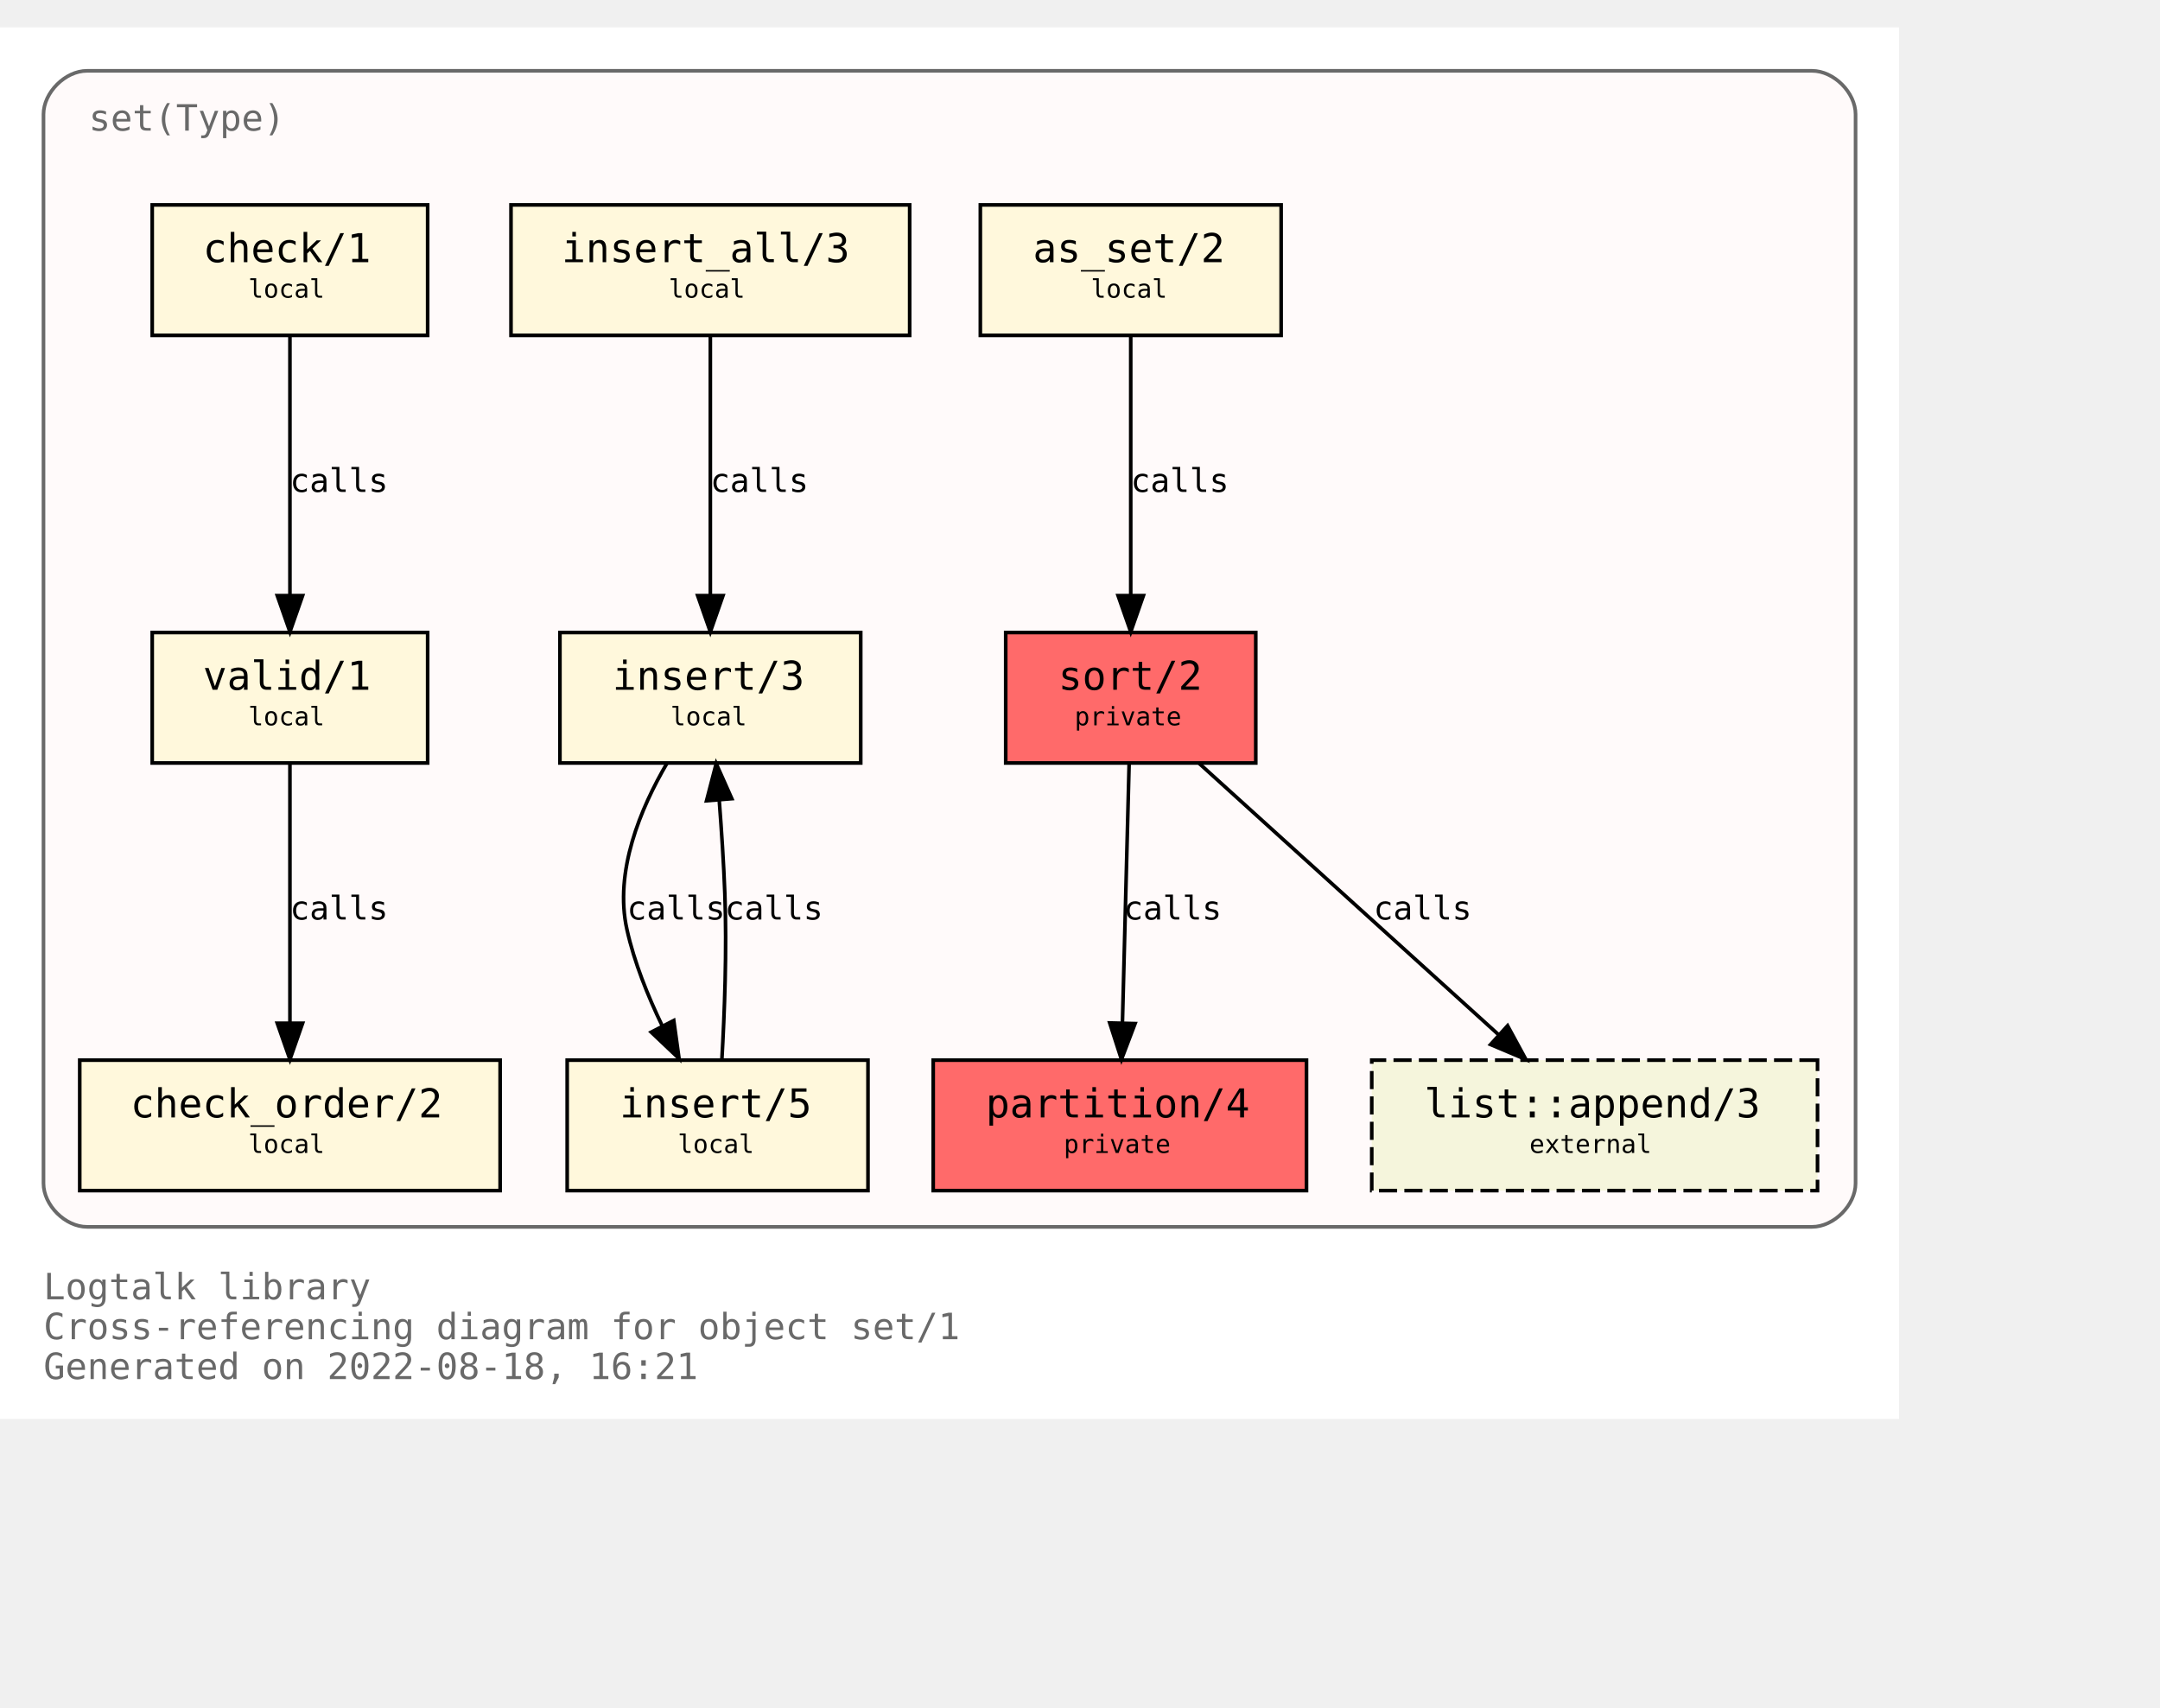
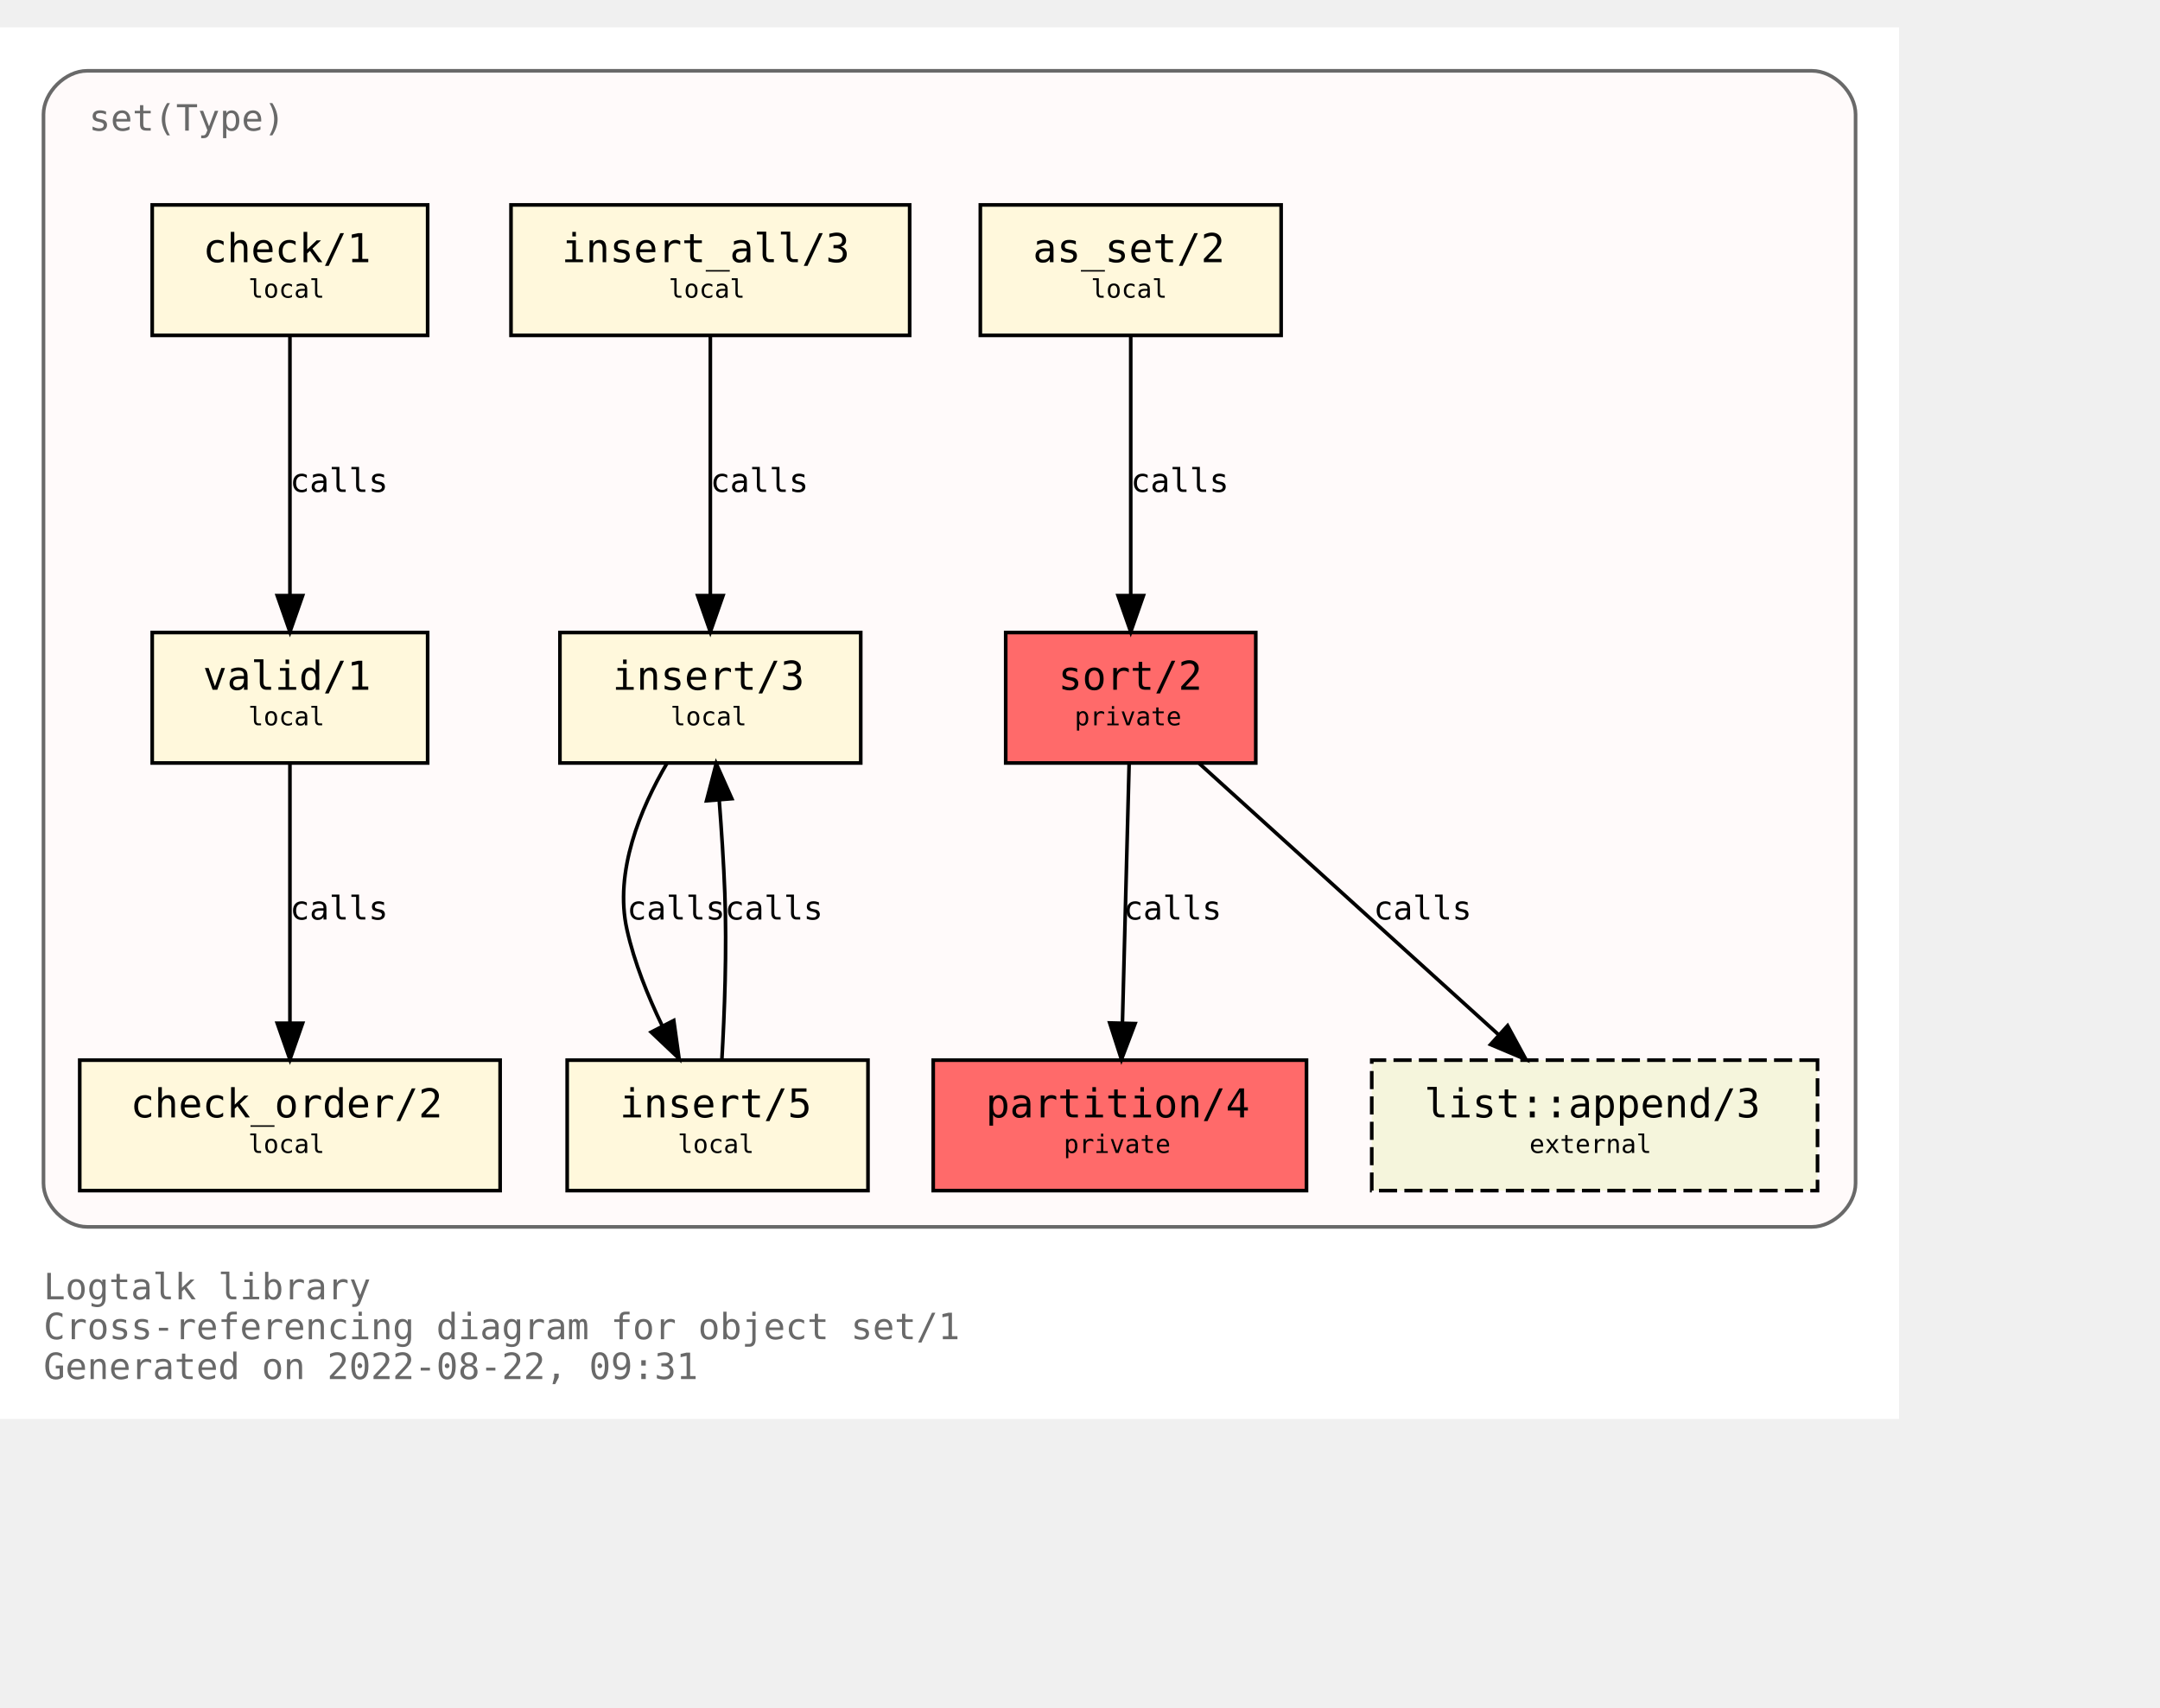
<svg xmlns="http://www.w3.org/2000/svg" xmlns:xlink="http://www.w3.org/1999/xlink" width="668pt" height="528pt" viewBox="72.00 72.00 596.00 456.00">
  <g id="graph0" class="graph" transform="scale(1 1) rotate(0) translate(76 452)">
    <polygon fill="white" stroke="transparent" points="-4,4 -4,-380 520,-380 520,4 -4,4" />
    <text text-anchor="start" x="8" y="-29" font-family="Monospace" font-size="10.00" fill="dimgray">Logtalk library</text>
    <text text-anchor="start" x="8" y="-18" font-family="Monospace" font-size="10.00" fill="dimgray">Cross-referencing diagram for object set/1</text>
-     <text text-anchor="start" x="8" y="-7" font-family="Monospace" font-size="10.00" fill="dimgray">Generated on 2022-08-18, 16:21</text>
+     <text text-anchor="start" x="8" y="-7" font-family="Monospace" font-size="10.00" fill="dimgray">Generated on 2022-08-22, 09:31</text>
    <g id="clust1" class="cluster">
      <g id="a_clust1">
        <a xlink:title="set(Type)">
          <path fill="snow" stroke="dimgray" d="M20,-49C20,-49 496,-49 496,-49 502,-49 508,-55 508,-61 508,-61 508,-356 508,-356 508,-362 502,-368 496,-368 496,-368 20,-368 20,-368 14,-368 8,-362 8,-356 8,-356 8,-61 8,-61 8,-55 14,-49 20,-49" />
          <g id="a_clust1_0">
-             <a xlink:href="https://github.com/LogtalkDotOrg/logtalk3/tree/07af43863457fce14a1db8fe3e021d42ed319773/library/sets/set1.lgt" xlink:title="https://github.com/LogtalkDotOrg/logtalk3/tree/07af43863457fce14a1db8fe3e021d42ed319773/library/sets/set1.lgt">
+             <a xlink:href="https://github.com/LogtalkDotOrg/logtalk3/tree/7d0febd5583473135f91d83814717103e0062cf6/library/sets/set1.lgt" xlink:title="https://github.com/LogtalkDotOrg/logtalk3/tree/7d0febd5583473135f91d83814717103e0062cf6/library/sets/set1.lgt">
              <text text-anchor="start" x="20.5" y="-351.5" font-family="Monospace" font-size="10.00" fill="dimgray">set(Type)</text>
            </a>
          </g>
        </a>
      </g>
    </g>
    <g id="node1" class="node">
      <g id="a_node1">
-         <a xlink:href="https://github.com/LogtalkDotOrg/logtalk3/tree/07af43863457fce14a1db8fe3e021d42ed319773/library/sets/set1.lgt#L33" xlink:title="https://github.com/LogtalkDotOrg/logtalk3/tree/07af43863457fce14a1db8fe3e021d42ed319773/library/sets/set1.lgt#L33">
+         <a xlink:href="https://github.com/LogtalkDotOrg/logtalk3/tree/7d0febd5583473135f91d83814717103e0062cf6/library/sets/set1.lgt#L33" xlink:title="https://github.com/LogtalkDotOrg/logtalk3/tree/7d0febd5583473135f91d83814717103e0062cf6/library/sets/set1.lgt#L33">
          <polygon fill="#ff6a6a" stroke="black" points="342.5,-213 273.5,-213 273.5,-177 342.5,-177 342.5,-213" />
          <text text-anchor="start" x="282" y="-197.8" font-family="Monospace" font-size="9.00"> </text>
          <text text-anchor="start" x="288" y="-197.2" font-family="Monospace" font-size="11.00">sort/2</text>
          <text text-anchor="start" x="329" y="-197.8" font-family="Monospace" font-size="9.00"> </text>
          <text text-anchor="start" x="282" y="-186.8" font-family="Monospace" font-size="9.00"> </text>
          <text text-anchor="start" x="292.5" y="-187.4" font-family="Monospace" font-size="7.00">private</text>
          <text text-anchor="start" x="329" y="-186.8" font-family="Monospace" font-size="9.00"> </text>
        </a>
      </g>
    </g>
    <g id="node2" class="node">
      <g id="a_node2">
-         <a xlink:href="https://github.com/LogtalkDotOrg/logtalk3/tree/07af43863457fce14a1db8fe3e021d42ed319773/library/sets/set1.lgt#L40" xlink:title="https://github.com/LogtalkDotOrg/logtalk3/tree/07af43863457fce14a1db8fe3e021d42ed319773/library/sets/set1.lgt#L40">
+         <a xlink:href="https://github.com/LogtalkDotOrg/logtalk3/tree/7d0febd5583473135f91d83814717103e0062cf6/library/sets/set1.lgt#L40" xlink:title="https://github.com/LogtalkDotOrg/logtalk3/tree/7d0febd5583473135f91d83814717103e0062cf6/library/sets/set1.lgt#L40">
          <polygon fill="#ff6a6a" stroke="black" points="356.5,-95 253.5,-95 253.5,-59 356.5,-59 356.5,-95" />
          <text text-anchor="start" x="262" y="-79.8" font-family="Monospace" font-size="9.00"> </text>
          <text text-anchor="start" x="268" y="-79.2" font-family="Monospace" font-size="11.00">partition/4</text>
          <text text-anchor="start" x="343" y="-79.8" font-family="Monospace" font-size="9.00"> </text>
          <text text-anchor="start" x="262" y="-68.8" font-family="Monospace" font-size="9.00"> </text>
          <text text-anchor="start" x="289.5" y="-69.4" font-family="Monospace" font-size="7.00">private</text>
          <text text-anchor="start" x="343" y="-68.8" font-family="Monospace" font-size="9.00"> </text>
        </a>
      </g>
    </g>
    <g id="edge1" class="edge">
      <g id="a_edge1">
-         <a xlink:href="https://github.com/LogtalkDotOrg/logtalk3/tree/07af43863457fce14a1db8fe3e021d42ed319773/library/sets/set1.lgt#L48" xlink:title="calls">
+         <a xlink:href="https://github.com/LogtalkDotOrg/logtalk3/tree/7d0febd5583473135f91d83814717103e0062cf6/library/sets/set1.lgt#L48" xlink:title="calls">
          <path fill="none" stroke="black" d="M307.56,-176.88C307.07,-158.04 306.28,-127.47 305.71,-105.3" />
          <polygon fill="black" stroke="black" points="309.2,-105.09 305.44,-95.19 302.2,-105.27 309.2,-105.09" />
        </a>
      </g>
      <g id="a_edge1-label">
-         <a xlink:href="https://github.com/LogtalkDotOrg/logtalk3/tree/07af43863457fce14a1db8fe3e021d42ed319773/library/sets/set1.lgt#L48" xlink:title="https://github.com/LogtalkDotOrg/logtalk3/tree/07af43863457fce14a1db8fe3e021d42ed319773/library/sets/set1.lgt#L48">
+         <a xlink:href="https://github.com/LogtalkDotOrg/logtalk3/tree/7d0febd5583473135f91d83814717103e0062cf6/library/sets/set1.lgt#L48" xlink:title="https://github.com/LogtalkDotOrg/logtalk3/tree/7d0febd5583473135f91d83814717103e0062cf6/library/sets/set1.lgt#L48">
          <text text-anchor="start" x="306" y="-133.8" font-family="Monospace" font-size="9.00">calls</text>
        </a>
      </g>
    </g>
    <g id="node10" class="node">
      <g id="a_node10">
        <a xlink:href="https://logtalk.org/library/listp_0.html#append/3" xlink:title="https://logtalk.org/library/listp_0.html#append/3">
          <polygon fill="beige" stroke="black" stroke-dasharray="5,2" points="497.5,-95 374.5,-95 374.5,-59 497.5,-59 497.5,-95" />
          <text text-anchor="start" x="383" y="-79.8" font-family="Monospace" font-size="9.00"> </text>
          <text text-anchor="start" x="389" y="-79.2" font-family="Monospace" font-size="11.00">list::append/3</text>
          <text text-anchor="start" x="484" y="-79.8" font-family="Monospace" font-size="9.00"> </text>
          <text text-anchor="start" x="383" y="-68.8" font-family="Monospace" font-size="9.00"> </text>
          <text text-anchor="start" x="418" y="-69.4" font-family="Monospace" font-size="7.00">external</text>
          <text text-anchor="start" x="484" y="-68.8" font-family="Monospace" font-size="9.00"> </text>
        </a>
      </g>
    </g>
    <g id="edge8" class="edge">
      <g id="a_edge8">
-         <a xlink:href="https://github.com/LogtalkDotOrg/logtalk3/tree/07af43863457fce14a1db8fe3e021d42ed319773/library/sets/set1.lgt#L48" xlink:title="calls">
+         <a xlink:href="https://github.com/LogtalkDotOrg/logtalk3/tree/7d0febd5583473135f91d83814717103e0062cf6/library/sets/set1.lgt#L48" xlink:title="calls">
          <path fill="none" stroke="black" d="M326.89,-176.88C348.72,-157.09 384.82,-124.38 409.47,-102.05" />
          <polygon fill="black" stroke="black" points="411.98,-104.5 417.04,-95.19 407.28,-99.31 411.98,-104.5" />
        </a>
      </g>
      <g id="a_edge8-label">
-         <a xlink:href="https://github.com/LogtalkDotOrg/logtalk3/tree/07af43863457fce14a1db8fe3e021d42ed319773/library/sets/set1.lgt#L48" xlink:title="https://github.com/LogtalkDotOrg/logtalk3/tree/07af43863457fce14a1db8fe3e021d42ed319773/library/sets/set1.lgt#L48">
+         <a xlink:href="https://github.com/LogtalkDotOrg/logtalk3/tree/7d0febd5583473135f91d83814717103e0062cf6/library/sets/set1.lgt#L48" xlink:title="https://github.com/LogtalkDotOrg/logtalk3/tree/7d0febd5583473135f91d83814717103e0062cf6/library/sets/set1.lgt#L48">
          <text text-anchor="start" x="375" y="-133.8" font-family="Monospace" font-size="9.00">calls</text>
        </a>
      </g>
    </g>
    <g id="node3" class="node">
      <g id="a_node3">
-         <a xlink:href="https://github.com/LogtalkDotOrg/logtalk3/tree/07af43863457fce14a1db8fe3e021d42ed319773/library/sets/set1.lgt#L64" xlink:title="https://github.com/LogtalkDotOrg/logtalk3/tree/07af43863457fce14a1db8fe3e021d42ed319773/library/sets/set1.lgt#L64">
+         <a xlink:href="https://github.com/LogtalkDotOrg/logtalk3/tree/7d0febd5583473135f91d83814717103e0062cf6/library/sets/set1.lgt#L64" xlink:title="https://github.com/LogtalkDotOrg/logtalk3/tree/7d0febd5583473135f91d83814717103e0062cf6/library/sets/set1.lgt#L64">
          <polygon fill="cornsilk" stroke="black" points="349.5,-331 266.5,-331 266.5,-295 349.5,-295 349.5,-331" />
          <text text-anchor="start" x="275" y="-315.8" font-family="Monospace" font-size="9.00"> </text>
          <text text-anchor="start" x="281" y="-315.2" font-family="Monospace" font-size="11.00">as_set/2</text>
          <text text-anchor="start" x="336" y="-315.8" font-family="Monospace" font-size="9.00"> </text>
          <text text-anchor="start" x="275" y="-304.8" font-family="Monospace" font-size="9.00"> </text>
          <text text-anchor="start" x="297" y="-305.4" font-family="Monospace" font-size="7.00">local</text>
          <text text-anchor="start" x="336" y="-304.8" font-family="Monospace" font-size="9.00"> </text>
        </a>
      </g>
    </g>
    <g id="edge2" class="edge">
      <g id="a_edge2">
-         <a xlink:href="https://github.com/LogtalkDotOrg/logtalk3/tree/07af43863457fce14a1db8fe3e021d42ed319773/library/sets/set1.lgt#L64" xlink:title="calls">
+         <a xlink:href="https://github.com/LogtalkDotOrg/logtalk3/tree/7d0febd5583473135f91d83814717103e0062cf6/library/sets/set1.lgt#L64" xlink:title="calls">
          <path fill="none" stroke="black" d="M308,-294.88C308,-276.04 308,-245.47 308,-223.3" />
          <polygon fill="black" stroke="black" points="311.5,-223.19 308,-213.19 304.5,-223.19 311.5,-223.19" />
        </a>
      </g>
      <g id="a_edge2-label">
-         <a xlink:href="https://github.com/LogtalkDotOrg/logtalk3/tree/07af43863457fce14a1db8fe3e021d42ed319773/library/sets/set1.lgt#L64" xlink:title="https://github.com/LogtalkDotOrg/logtalk3/tree/07af43863457fce14a1db8fe3e021d42ed319773/library/sets/set1.lgt#L64">
+         <a xlink:href="https://github.com/LogtalkDotOrg/logtalk3/tree/7d0febd5583473135f91d83814717103e0062cf6/library/sets/set1.lgt#L64" xlink:title="https://github.com/LogtalkDotOrg/logtalk3/tree/7d0febd5583473135f91d83814717103e0062cf6/library/sets/set1.lgt#L64">
          <text text-anchor="start" x="308" y="-251.8" font-family="Monospace" font-size="9.00">calls</text>
        </a>
      </g>
    </g>
    <g id="node4" class="node">
      <g id="a_node4">
-         <a xlink:href="https://github.com/LogtalkDotOrg/logtalk3/tree/07af43863457fce14a1db8fe3e021d42ed319773/library/sets/set1.lgt#L67" xlink:title="https://github.com/LogtalkDotOrg/logtalk3/tree/07af43863457fce14a1db8fe3e021d42ed319773/library/sets/set1.lgt#L67">
+         <a xlink:href="https://github.com/LogtalkDotOrg/logtalk3/tree/7d0febd5583473135f91d83814717103e0062cf6/library/sets/set1.lgt#L67" xlink:title="https://github.com/LogtalkDotOrg/logtalk3/tree/7d0febd5583473135f91d83814717103e0062cf6/library/sets/set1.lgt#L67">
          <polygon fill="cornsilk" stroke="black" points="233.5,-213 150.5,-213 150.5,-177 233.5,-177 233.5,-213" />
          <text text-anchor="start" x="159" y="-197.8" font-family="Monospace" font-size="9.00"> </text>
          <text text-anchor="start" x="165" y="-197.2" font-family="Monospace" font-size="11.00">insert/3</text>
          <text text-anchor="start" x="220" y="-197.8" font-family="Monospace" font-size="9.00"> </text>
          <text text-anchor="start" x="159" y="-186.8" font-family="Monospace" font-size="9.00"> </text>
          <text text-anchor="start" x="181" y="-187.4" font-family="Monospace" font-size="7.00">local</text>
          <text text-anchor="start" x="220" y="-186.8" font-family="Monospace" font-size="9.00"> </text>
        </a>
      </g>
    </g>
    <g id="node5" class="node">
      <g id="a_node5">
-         <a xlink:href="https://github.com/LogtalkDotOrg/logtalk3/tree/07af43863457fce14a1db8fe3e021d42ed319773/library/sets/set1.lgt#L77" xlink:title="https://github.com/LogtalkDotOrg/logtalk3/tree/07af43863457fce14a1db8fe3e021d42ed319773/library/sets/set1.lgt#L77">
+         <a xlink:href="https://github.com/LogtalkDotOrg/logtalk3/tree/7d0febd5583473135f91d83814717103e0062cf6/library/sets/set1.lgt#L77" xlink:title="https://github.com/LogtalkDotOrg/logtalk3/tree/7d0febd5583473135f91d83814717103e0062cf6/library/sets/set1.lgt#L77">
          <polygon fill="cornsilk" stroke="black" points="235.5,-95 152.5,-95 152.5,-59 235.5,-59 235.5,-95" />
          <text text-anchor="start" x="161" y="-79.8" font-family="Monospace" font-size="9.00"> </text>
          <text text-anchor="start" x="167" y="-79.2" font-family="Monospace" font-size="11.00">insert/5</text>
          <text text-anchor="start" x="222" y="-79.8" font-family="Monospace" font-size="9.00"> </text>
          <text text-anchor="start" x="161" y="-68.8" font-family="Monospace" font-size="9.00"> </text>
          <text text-anchor="start" x="183" y="-69.4" font-family="Monospace" font-size="7.00">local</text>
          <text text-anchor="start" x="222" y="-68.8" font-family="Monospace" font-size="9.00"> </text>
        </a>
      </g>
    </g>
    <g id="edge3" class="edge">
      <g id="a_edge3">
-         <a xlink:href="https://github.com/LogtalkDotOrg/logtalk3/tree/07af43863457fce14a1db8fe3e021d42ed319773/library/sets/set1.lgt#L68" xlink:title="calls">
+         <a xlink:href="https://github.com/LogtalkDotOrg/logtalk3/tree/7d0febd5583473135f91d83814717103e0062cf6/library/sets/set1.lgt#L68" xlink:title="calls">
          <path fill="none" stroke="black" d="M180.07,-176.98C172.75,-164.51 165.41,-147.02 169,-131 171.01,-122.01 174.73,-112.75 178.7,-104.53" />
          <polygon fill="black" stroke="black" points="181.91,-105.94 183.37,-95.44 175.68,-102.73 181.91,-105.94" />
        </a>
      </g>
      <g id="a_edge3-label">
-         <a xlink:href="https://github.com/LogtalkDotOrg/logtalk3/tree/07af43863457fce14a1db8fe3e021d42ed319773/library/sets/set1.lgt#L68" xlink:title="https://github.com/LogtalkDotOrg/logtalk3/tree/07af43863457fce14a1db8fe3e021d42ed319773/library/sets/set1.lgt#L68">
+         <a xlink:href="https://github.com/LogtalkDotOrg/logtalk3/tree/7d0febd5583473135f91d83814717103e0062cf6/library/sets/set1.lgt#L68" xlink:title="https://github.com/LogtalkDotOrg/logtalk3/tree/7d0febd5583473135f91d83814717103e0062cf6/library/sets/set1.lgt#L68">
          <text text-anchor="start" x="169" y="-133.8" font-family="Monospace" font-size="9.00">calls</text>
        </a>
      </g>
    </g>
    <g id="edge4" class="edge">
      <g id="a_edge4">
-         <a xlink:href="https://github.com/LogtalkDotOrg/logtalk3/tree/07af43863457fce14a1db8fe3e021d42ed319773/library/sets/set1.lgt#L77" xlink:title="calls">
+         <a xlink:href="https://github.com/LogtalkDotOrg/logtalk3/tree/7d0febd5583473135f91d83814717103e0062cf6/library/sets/set1.lgt#L77" xlink:title="calls">
          <path fill="none" stroke="black" d="M195.18,-95.11C195.91,-107.79 196.59,-125.47 196,-141 195.69,-149.33 195.09,-158.39 194.46,-166.62" />
          <polygon fill="black" stroke="black" points="190.95,-166.58 193.62,-176.83 197.93,-167.15 190.95,-166.58" />
        </a>
      </g>
      <g id="a_edge4-label">
-         <a xlink:href="https://github.com/LogtalkDotOrg/logtalk3/tree/07af43863457fce14a1db8fe3e021d42ed319773/library/sets/set1.lgt#L77" xlink:title="https://github.com/LogtalkDotOrg/logtalk3/tree/07af43863457fce14a1db8fe3e021d42ed319773/library/sets/set1.lgt#L77">
+         <a xlink:href="https://github.com/LogtalkDotOrg/logtalk3/tree/7d0febd5583473135f91d83814717103e0062cf6/library/sets/set1.lgt#L77" xlink:title="https://github.com/LogtalkDotOrg/logtalk3/tree/7d0febd5583473135f91d83814717103e0062cf6/library/sets/set1.lgt#L77">
          <text text-anchor="start" x="196" y="-133.8" font-family="Monospace" font-size="9.00">calls</text>
        </a>
      </g>
    </g>
    <g id="node6" class="node">
      <g id="a_node6">
-         <a xlink:href="https://github.com/LogtalkDotOrg/logtalk3/tree/07af43863457fce14a1db8fe3e021d42ed319773/library/sets/set1.lgt#L82" xlink:title="https://github.com/LogtalkDotOrg/logtalk3/tree/07af43863457fce14a1db8fe3e021d42ed319773/library/sets/set1.lgt#L82">
+         <a xlink:href="https://github.com/LogtalkDotOrg/logtalk3/tree/7d0febd5583473135f91d83814717103e0062cf6/library/sets/set1.lgt#L82" xlink:title="https://github.com/LogtalkDotOrg/logtalk3/tree/7d0febd5583473135f91d83814717103e0062cf6/library/sets/set1.lgt#L82">
          <polygon fill="cornsilk" stroke="black" points="247,-331 137,-331 137,-295 247,-295 247,-331" />
          <text text-anchor="start" x="145" y="-315.8" font-family="Monospace" font-size="9.00"> </text>
          <text text-anchor="start" x="151" y="-315.2" font-family="Monospace" font-size="11.00">insert_all/3</text>
          <text text-anchor="start" x="233" y="-315.8" font-family="Monospace" font-size="9.00"> </text>
          <text text-anchor="start" x="145" y="-304.8" font-family="Monospace" font-size="9.00"> </text>
          <text text-anchor="start" x="180.5" y="-305.4" font-family="Monospace" font-size="7.00">local</text>
          <text text-anchor="start" x="233" y="-304.8" font-family="Monospace" font-size="9.00"> </text>
        </a>
      </g>
    </g>
    <g id="edge5" class="edge">
      <g id="a_edge5">
-         <a xlink:href="https://github.com/LogtalkDotOrg/logtalk3/tree/07af43863457fce14a1db8fe3e021d42ed319773/library/sets/set1.lgt#L83" xlink:title="calls">
+         <a xlink:href="https://github.com/LogtalkDotOrg/logtalk3/tree/7d0febd5583473135f91d83814717103e0062cf6/library/sets/set1.lgt#L83" xlink:title="calls">
          <path fill="none" stroke="black" d="M192,-294.88C192,-276.04 192,-245.47 192,-223.3" />
          <polygon fill="black" stroke="black" points="195.5,-223.19 192,-213.19 188.5,-223.19 195.5,-223.19" />
        </a>
      </g>
      <g id="a_edge5-label">
-         <a xlink:href="https://github.com/LogtalkDotOrg/logtalk3/tree/07af43863457fce14a1db8fe3e021d42ed319773/library/sets/set1.lgt#L83" xlink:title="https://github.com/LogtalkDotOrg/logtalk3/tree/07af43863457fce14a1db8fe3e021d42ed319773/library/sets/set1.lgt#L83">
+         <a xlink:href="https://github.com/LogtalkDotOrg/logtalk3/tree/7d0febd5583473135f91d83814717103e0062cf6/library/sets/set1.lgt#L83" xlink:title="https://github.com/LogtalkDotOrg/logtalk3/tree/7d0febd5583473135f91d83814717103e0062cf6/library/sets/set1.lgt#L83">
          <text text-anchor="start" x="192" y="-251.8" font-family="Monospace" font-size="9.00">calls</text>
        </a>
      </g>
    </g>
    <g id="node7" class="node">
      <g id="a_node7">
-         <a xlink:href="https://github.com/LogtalkDotOrg/logtalk3/tree/07af43863457fce14a1db8fe3e021d42ed319773/library/sets/set1.lgt#L87" xlink:title="https://github.com/LogtalkDotOrg/logtalk3/tree/07af43863457fce14a1db8fe3e021d42ed319773/library/sets/set1.lgt#L87">
+         <a xlink:href="https://github.com/LogtalkDotOrg/logtalk3/tree/7d0febd5583473135f91d83814717103e0062cf6/library/sets/set1.lgt#L87" xlink:title="https://github.com/LogtalkDotOrg/logtalk3/tree/7d0febd5583473135f91d83814717103e0062cf6/library/sets/set1.lgt#L87">
          <polygon fill="cornsilk" stroke="black" points="114,-213 38,-213 38,-177 114,-177 114,-213" />
          <text text-anchor="start" x="46" y="-197.8" font-family="Monospace" font-size="9.00"> </text>
          <text text-anchor="start" x="52" y="-197.2" font-family="Monospace" font-size="11.00">valid/1</text>
          <text text-anchor="start" x="100" y="-197.8" font-family="Monospace" font-size="9.00"> </text>
          <text text-anchor="start" x="46" y="-186.8" font-family="Monospace" font-size="9.00"> </text>
          <text text-anchor="start" x="64.5" y="-187.4" font-family="Monospace" font-size="7.00">local</text>
          <text text-anchor="start" x="100" y="-186.8" font-family="Monospace" font-size="9.00"> </text>
        </a>
      </g>
    </g>
    <g id="node8" class="node">
      <g id="a_node8">
-         <a xlink:href="https://github.com/LogtalkDotOrg/logtalk3/tree/07af43863457fce14a1db8fe3e021d42ed319773/library/sets/set1.lgt#L96" xlink:title="https://github.com/LogtalkDotOrg/logtalk3/tree/07af43863457fce14a1db8fe3e021d42ed319773/library/sets/set1.lgt#L96">
+         <a xlink:href="https://github.com/LogtalkDotOrg/logtalk3/tree/7d0febd5583473135f91d83814717103e0062cf6/library/sets/set1.lgt#L96" xlink:title="https://github.com/LogtalkDotOrg/logtalk3/tree/7d0febd5583473135f91d83814717103e0062cf6/library/sets/set1.lgt#L96">
          <polygon fill="cornsilk" stroke="black" points="134,-95 18,-95 18,-59 134,-59 134,-95" />
          <text text-anchor="start" x="26" y="-79.8" font-family="Monospace" font-size="9.00"> </text>
          <text text-anchor="start" x="32" y="-79.2" font-family="Monospace" font-size="11.00">check_order/2</text>
          <text text-anchor="start" x="120" y="-79.8" font-family="Monospace" font-size="9.00"> </text>
          <text text-anchor="start" x="26" y="-68.8" font-family="Monospace" font-size="9.00"> </text>
          <text text-anchor="start" x="64.5" y="-69.4" font-family="Monospace" font-size="7.00">local</text>
          <text text-anchor="start" x="120" y="-68.8" font-family="Monospace" font-size="9.00"> </text>
        </a>
      </g>
    </g>
    <g id="edge6" class="edge">
      <g id="a_edge6">
-         <a xlink:href="https://github.com/LogtalkDotOrg/logtalk3/tree/07af43863457fce14a1db8fe3e021d42ed319773/library/sets/set1.lgt#L93" xlink:title="calls">
+         <a xlink:href="https://github.com/LogtalkDotOrg/logtalk3/tree/7d0febd5583473135f91d83814717103e0062cf6/library/sets/set1.lgt#L93" xlink:title="calls">
          <path fill="none" stroke="black" d="M76,-176.88C76,-158.04 76,-127.47 76,-105.3" />
          <polygon fill="black" stroke="black" points="79.5,-105.19 76,-95.19 72.5,-105.19 79.5,-105.19" />
        </a>
      </g>
      <g id="a_edge6-label">
-         <a xlink:href="https://github.com/LogtalkDotOrg/logtalk3/tree/07af43863457fce14a1db8fe3e021d42ed319773/library/sets/set1.lgt#L93" xlink:title="https://github.com/LogtalkDotOrg/logtalk3/tree/07af43863457fce14a1db8fe3e021d42ed319773/library/sets/set1.lgt#L93">
+         <a xlink:href="https://github.com/LogtalkDotOrg/logtalk3/tree/7d0febd5583473135f91d83814717103e0062cf6/library/sets/set1.lgt#L93" xlink:title="https://github.com/LogtalkDotOrg/logtalk3/tree/7d0febd5583473135f91d83814717103e0062cf6/library/sets/set1.lgt#L93">
          <text text-anchor="start" x="76" y="-133.8" font-family="Monospace" font-size="9.00">calls</text>
        </a>
      </g>
    </g>
    <g id="node9" class="node">
      <g id="a_node9">
-         <a xlink:href="https://github.com/LogtalkDotOrg/logtalk3/tree/07af43863457fce14a1db8fe3e021d42ed319773/library/sets/set1.lgt#L108" xlink:title="https://github.com/LogtalkDotOrg/logtalk3/tree/07af43863457fce14a1db8fe3e021d42ed319773/library/sets/set1.lgt#L108">
+         <a xlink:href="https://github.com/LogtalkDotOrg/logtalk3/tree/7d0febd5583473135f91d83814717103e0062cf6/library/sets/set1.lgt#L108" xlink:title="https://github.com/LogtalkDotOrg/logtalk3/tree/7d0febd5583473135f91d83814717103e0062cf6/library/sets/set1.lgt#L108">
          <polygon fill="cornsilk" stroke="black" points="114,-331 38,-331 38,-295 114,-295 114,-331" />
          <text text-anchor="start" x="46" y="-315.8" font-family="Monospace" font-size="9.00"> </text>
          <text text-anchor="start" x="52" y="-315.2" font-family="Monospace" font-size="11.00">check/1</text>
          <text text-anchor="start" x="100" y="-315.8" font-family="Monospace" font-size="9.00"> </text>
          <text text-anchor="start" x="46" y="-304.8" font-family="Monospace" font-size="9.00"> </text>
          <text text-anchor="start" x="64.5" y="-305.4" font-family="Monospace" font-size="7.00">local</text>
          <text text-anchor="start" x="100" y="-304.8" font-family="Monospace" font-size="9.00"> </text>
        </a>
      </g>
    </g>
    <g id="edge7" class="edge">
      <g id="a_edge7">
-         <a xlink:href="https://github.com/LogtalkDotOrg/logtalk3/tree/07af43863457fce14a1db8fe3e021d42ed319773/library/sets/set1.lgt#L108" xlink:title="calls">
+         <a xlink:href="https://github.com/LogtalkDotOrg/logtalk3/tree/7d0febd5583473135f91d83814717103e0062cf6/library/sets/set1.lgt#L108" xlink:title="calls">
          <path fill="none" stroke="black" d="M76,-294.88C76,-276.04 76,-245.47 76,-223.3" />
          <polygon fill="black" stroke="black" points="79.5,-223.19 76,-213.19 72.5,-223.19 79.5,-223.19" />
        </a>
      </g>
      <g id="a_edge7-label">
-         <a xlink:href="https://github.com/LogtalkDotOrg/logtalk3/tree/07af43863457fce14a1db8fe3e021d42ed319773/library/sets/set1.lgt#L108" xlink:title="https://github.com/LogtalkDotOrg/logtalk3/tree/07af43863457fce14a1db8fe3e021d42ed319773/library/sets/set1.lgt#L108">
+         <a xlink:href="https://github.com/LogtalkDotOrg/logtalk3/tree/7d0febd5583473135f91d83814717103e0062cf6/library/sets/set1.lgt#L108" xlink:title="https://github.com/LogtalkDotOrg/logtalk3/tree/7d0febd5583473135f91d83814717103e0062cf6/library/sets/set1.lgt#L108">
          <text text-anchor="start" x="76" y="-251.8" font-family="Monospace" font-size="9.00">calls</text>
        </a>
      </g>
    </g>
  </g>
</svg>
